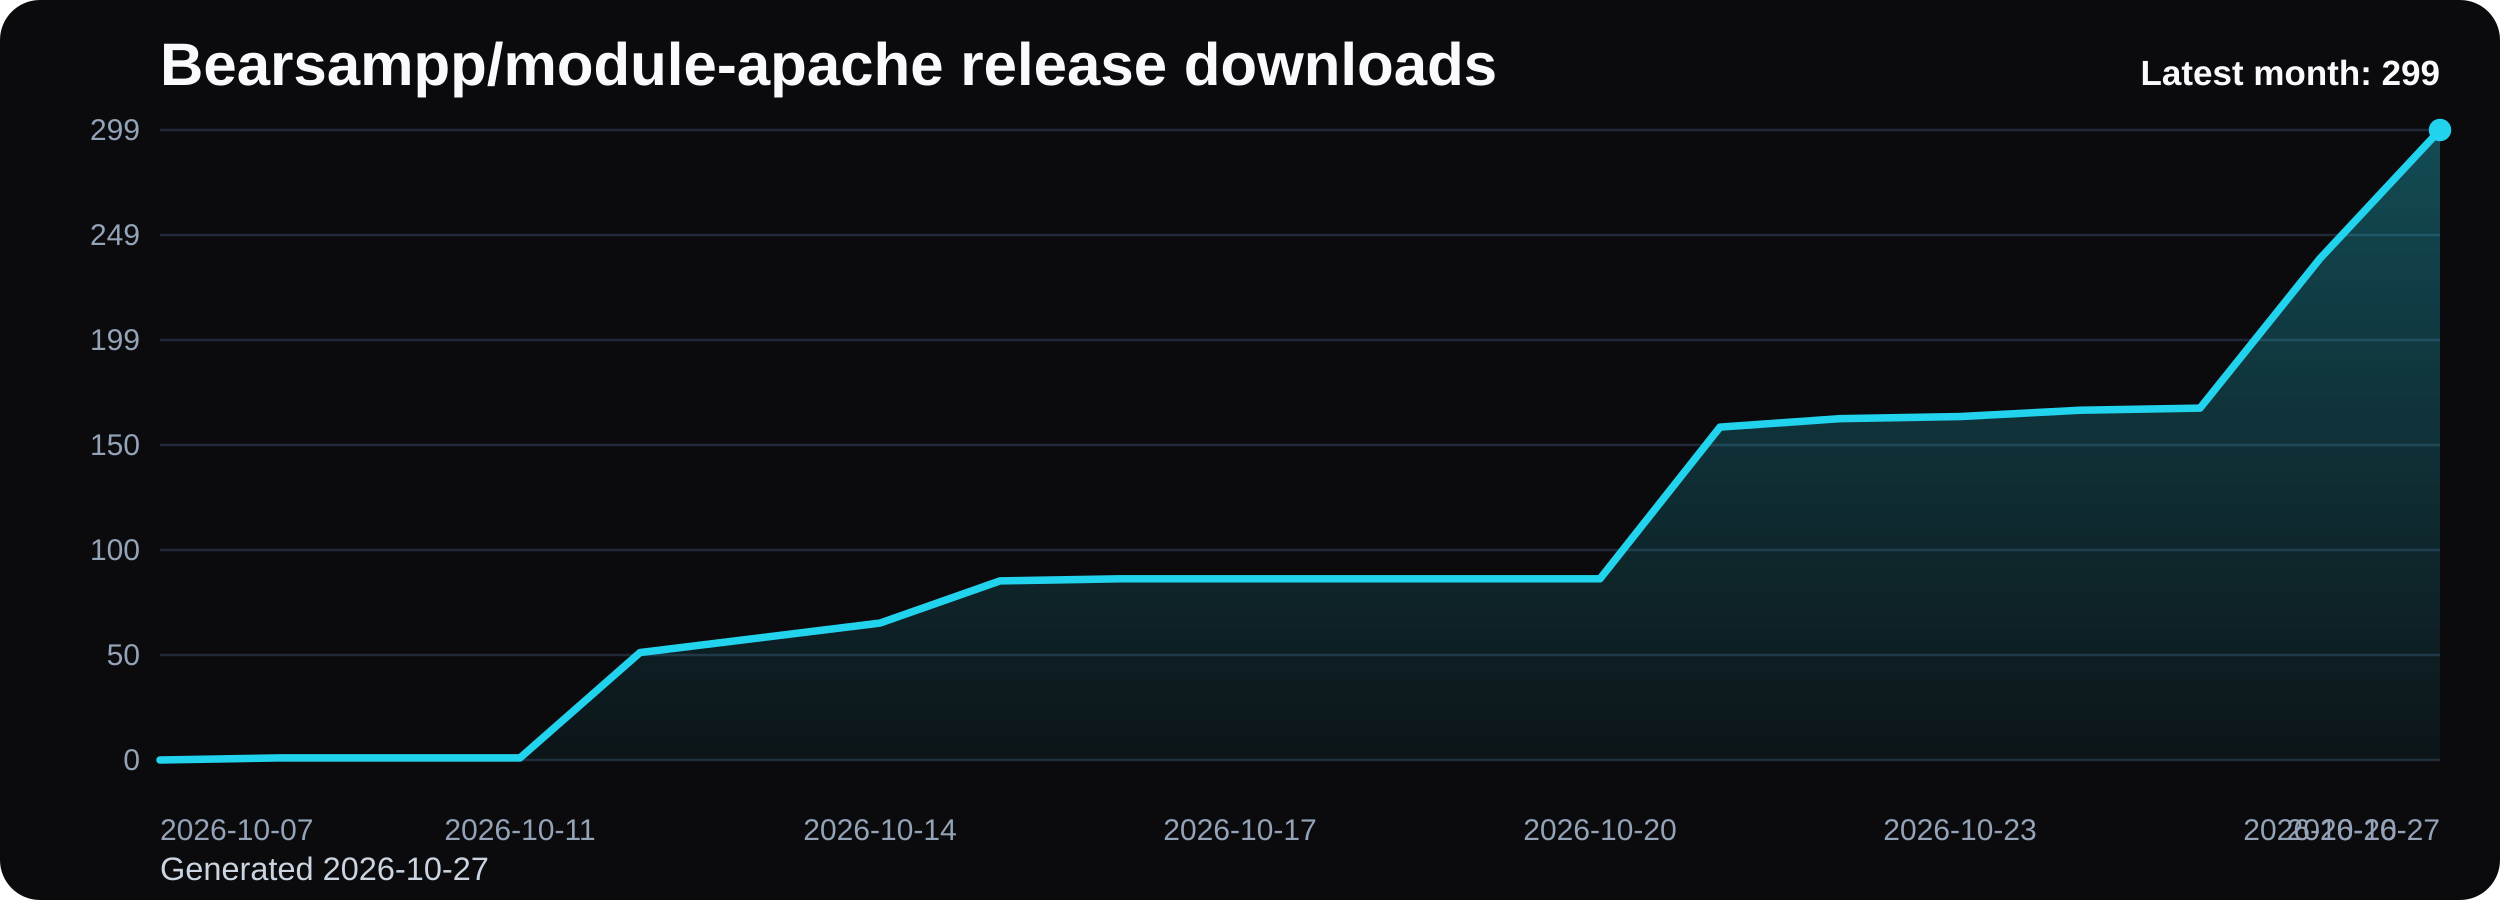
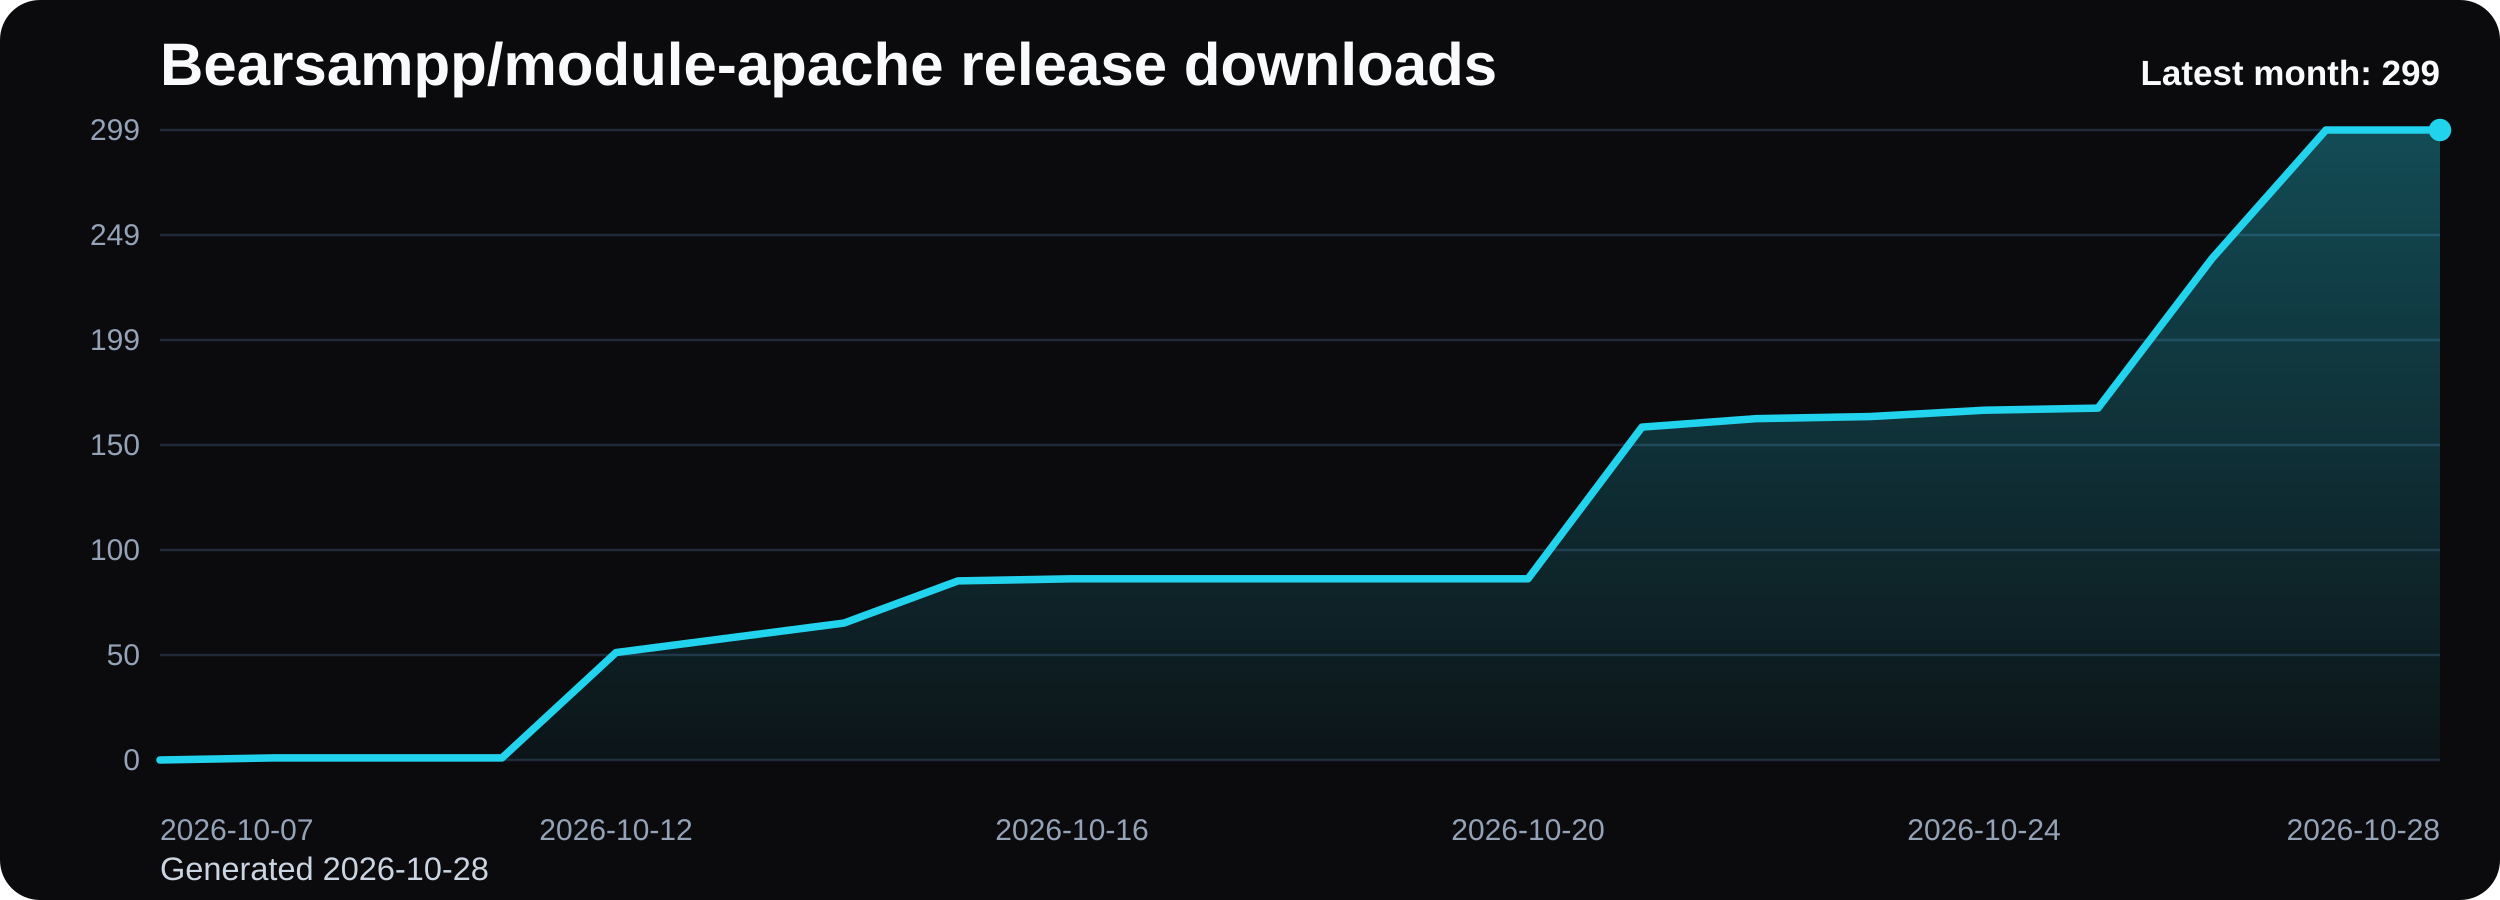
<svg xmlns="http://www.w3.org/2000/svg" viewBox="0 0 1000 360" role="img" aria-label="Bearsampp/module-apache release downloads chart">
  <defs>
    <linearGradient id="fill-monthly-black" x1="0" y1="0" x2="0" y2="1">
      <stop offset="0%" stop-color="#22d3ee" stop-opacity="0.32" />
      <stop offset="100%" stop-color="#22d3ee" stop-opacity="0.05" />
    </linearGradient>
    <style>
      .bg { fill: #0b0b0d; }
      .title { font: 700 24px Arial, sans-serif; fill: #f8fafc; }
      .sub { font: 400 13px Arial, sans-serif; fill: #cbd5e1; }
      .grid { stroke: #1f2937; stroke-width: 1; }
      .axis { font: 400 12px Arial, sans-serif; fill: #94a3b8; }
      .line { fill: none; stroke: #22d3ee; stroke-width: 3; stroke-linecap: round; stroke-linejoin: round; }
      .dot { fill: #22d3ee; }
      .value { font: 600 11px Arial, sans-serif; fill: #cbd5e1; }
      .latest { font: 700 14px Arial, sans-serif; fill: #f8fafc; }
    </style>
  </defs>
  <rect class="bg" x="0" y="0" width="1000" height="360" rx="16" />
  <text class="title" x="64" y="34">Bearsampp/module-apache release downloads</text>
-   <text class="sub" x="64" y="352">Generated 2026-10-27</text>
+   <text class="sub" x="64" y="352">Generated 2026-10-28</text>
  <line x1="64" y1="52.00" x2="976" y2="52.00" class="grid" />
  <text x="56" y="56.00" text-anchor="end" class="axis">299</text>
  <line x1="64" y1="94.00" x2="976" y2="94.00" class="grid" />
  <text x="56" y="98.00" text-anchor="end" class="axis">249</text>
  <line x1="64" y1="136.00" x2="976" y2="136.00" class="grid" />
  <text x="56" y="140.00" text-anchor="end" class="axis">199</text>
  <line x1="64" y1="178.00" x2="976" y2="178.00" class="grid" />
  <text x="56" y="182.00" text-anchor="end" class="axis">150</text>
  <line x1="64" y1="220.00" x2="976" y2="220.00" class="grid" />
  <text x="56" y="224.00" text-anchor="end" class="axis">100</text>
  <line x1="64" y1="262.00" x2="976" y2="262.00" class="grid" />
  <text x="56" y="266.00" text-anchor="end" class="axis">50</text>
  <line x1="64" y1="304.00" x2="976" y2="304.00" class="grid" />
  <text x="56" y="308.00" text-anchor="end" class="axis">0</text>
-   <path d="M 64.00 304 L 64.00 304.00 L 112.00 303.16 L 160.00 303.16 L 208.00 303.16 L 256.00 261.02 L 304.00 255.12 L 352.00 249.22 L 400.00 232.36 L 448.00 231.52 L 496.00 231.52 L 544.00 231.52 L 592.00 231.52 L 640.00 231.52 L 688.00 170.84 L 736.00 167.46 L 784.00 166.62 L 832.00 164.09 L 880.00 163.25 L 928.00 103.41 L 976.00 52.00 L 976.00 304 Z" fill="url(#fill-monthly-black)" />
-   <polyline class="line" points="64.00,304.00 112.00,303.16 160.00,303.16 208.00,303.16 256.00,261.02 304.00,255.12 352.00,249.22 400.00,232.36 448.00,231.52 496.00,231.52 544.00,231.52 592.00,231.52 640.00,231.52 688.00,170.84 736.00,167.46 784.00,166.62 832.00,164.09 880.00,163.25 928.00,103.41 976.00,52.00" />
+   <path d="M 64.00 304 L 64.00 304.00 L 109.60 303.16 L 155.20 303.16 L 200.80 303.16 L 246.40 261.02 L 292.00 255.12 L 337.60 249.22 L 383.20 232.36 L 428.80 231.52 L 474.40 231.52 L 520.00 231.52 L 565.60 231.52 L 611.20 231.52 L 656.80 170.84 L 702.40 167.46 L 748.00 166.62 L 793.60 164.09 L 839.20 163.25 L 884.80 103.41 L 930.40 52.00 L 976.00 52.00 L 976.00 304 Z" fill="url(#fill-monthly-black)" />
+   <polyline class="line" points="64.00,304.00 109.60,303.16 155.20,303.16 200.80,303.16 246.40,261.02 292.00,255.12 337.60,249.22 383.20,232.36 428.80,231.52 474.40,231.52 520.00,231.52 565.60,231.52 611.20,231.52 656.80,170.84 702.40,167.46 748.00,166.62 793.60,164.09 839.20,163.25 884.80,103.41 930.40,52.00 976.00,52.00" />
  <circle class="dot" cx="976.00" cy="52.00" r="4.5" />
  <text class="axis" x="64.00" y="336" text-anchor="start">2026-10-07</text>
-   <text class="axis" x="208.00" y="336" text-anchor="middle">2026-10-11</text>
-   <text class="axis" x="352.00" y="336" text-anchor="middle">2026-10-14</text>
-   <text class="axis" x="496.00" y="336" text-anchor="middle">2026-10-17</text>
-   <text class="axis" x="640.00" y="336" text-anchor="middle">2026-10-20</text>
-   <text class="axis" x="784.00" y="336" text-anchor="middle">2026-10-23</text>
-   <text class="axis" x="928.00" y="336" text-anchor="middle">2026-10-26</text>
-   <text class="axis" x="976.00" y="336" text-anchor="end">2026-10-27</text>
+   <text class="axis" x="246.40" y="336" text-anchor="middle">2026-10-12</text>
+   <text class="axis" x="428.80" y="336" text-anchor="middle">2026-10-16</text>
+   <text class="axis" x="611.20" y="336" text-anchor="middle">2026-10-20</text>
+   <text class="axis" x="793.60" y="336" text-anchor="middle">2026-10-24</text>
+   <text class="axis" x="976.00" y="336" text-anchor="end">2026-10-28</text>
  <text class="latest" x="976" y="34" text-anchor="end">Latest month: 299</text>
</svg>
